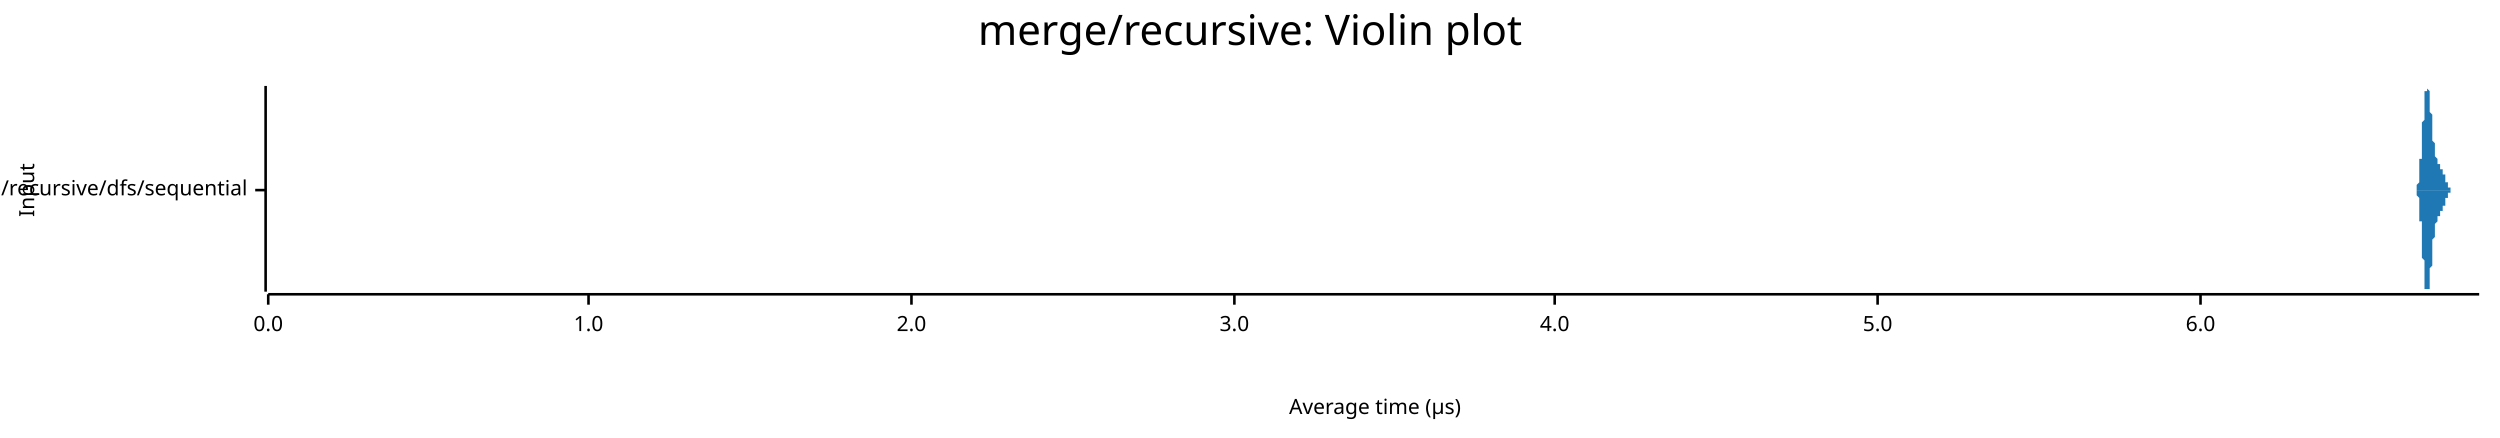
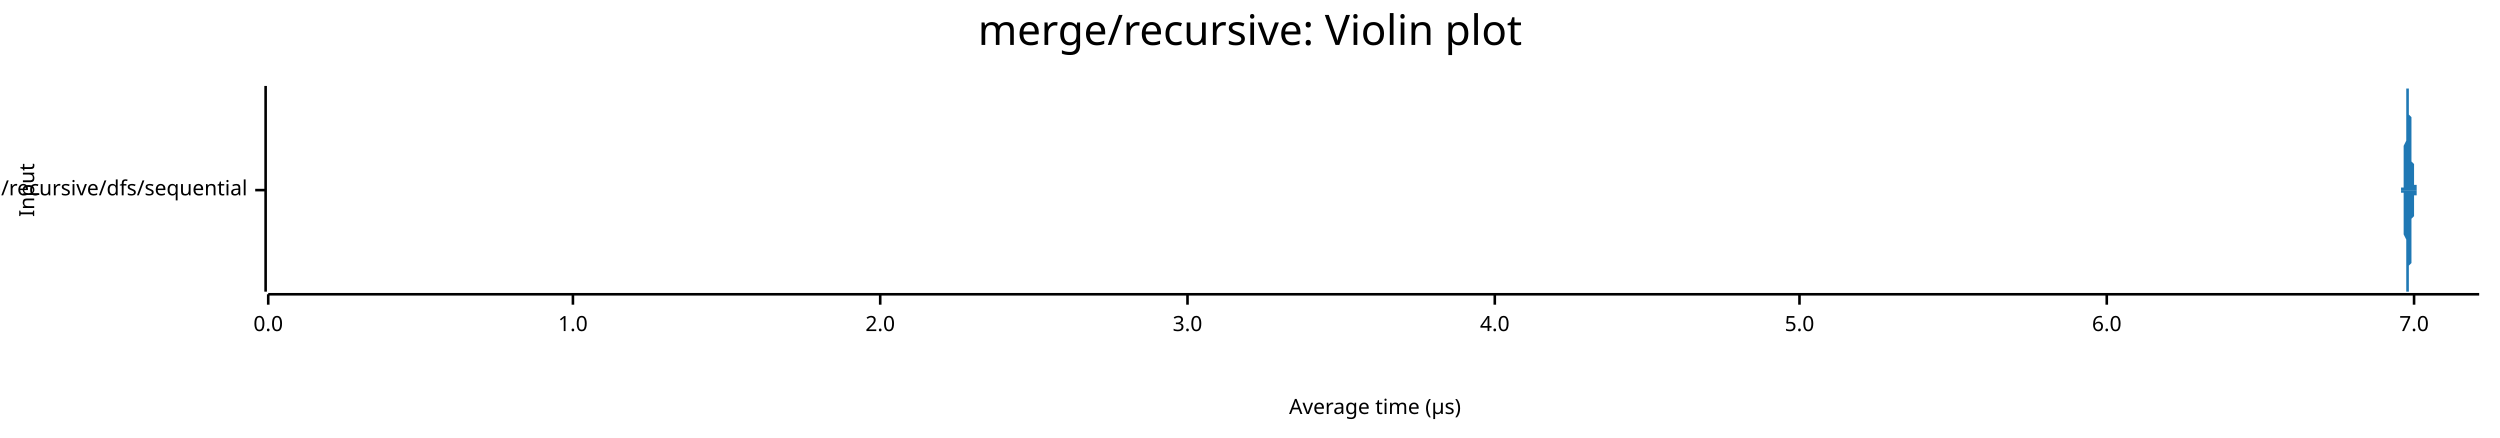
<svg xmlns="http://www.w3.org/2000/svg" width="960" height="168" viewBox="0 0 960 168">
  <text x="480" y="5" dy="0.76em" text-anchor="middle" font-family="sans-serif" font-size="16.129" opacity="1" fill="#000000">
merge/recursive: Violin plot
</text>
  <text x="7" y="73" dy="0.76em" text-anchor="middle" font-family="sans-serif" font-size="8.065" opacity="1" fill="#000000" transform="rotate(270, 7, 73)">
Input
</text>
  <text x="528" y="161" dy="-0.5ex" text-anchor="middle" font-family="sans-serif" font-size="8.065" opacity="1" fill="#000000">
Average time (µs)
</text>
  <polyline fill="none" opacity="1" stroke="#000000" stroke-width="1" points="102,33 102,112 " />
  <text x="95" y="73" dy="0.5ex" text-anchor="end" font-family="sans-serif" font-size="8.065" opacity="1" fill="#000000">
merge/recursive/dfs/sequential
</text>
  <polyline fill="none" opacity="1" stroke="#000000" stroke-width="1" points="98,73 102,73 " />
  <polyline fill="none" opacity="1" stroke="#000000" stroke-width="1" points="103,113 952,113 " />
  <text x="103" y="121" dy="0.76em" text-anchor="middle" font-family="sans-serif" font-size="8.065" opacity="1" fill="#000000">
0.0
</text>
  <polyline fill="none" opacity="1" stroke="#000000" stroke-width="1" points="103,113 103,117 " />
-   <text x="226" y="121" dy="0.76em" text-anchor="middle" font-family="sans-serif" font-size="8.065" opacity="1" fill="#000000">
+   <text x="220" y="121" dy="0.76em" text-anchor="middle" font-family="sans-serif" font-size="8.065" opacity="1" fill="#000000">
1.0
</text>
-   <polyline fill="none" opacity="1" stroke="#000000" stroke-width="1" points="226,113 226,117 " />
-   <text x="350" y="121" dy="0.76em" text-anchor="middle" font-family="sans-serif" font-size="8.065" opacity="1" fill="#000000">
+   <polyline fill="none" opacity="1" stroke="#000000" stroke-width="1" points="220,113 220,117 " />
+   <text x="338" y="121" dy="0.76em" text-anchor="middle" font-family="sans-serif" font-size="8.065" opacity="1" fill="#000000">
2.0
</text>
-   <polyline fill="none" opacity="1" stroke="#000000" stroke-width="1" points="350,113 350,117 " />
-   <text x="474" y="121" dy="0.76em" text-anchor="middle" font-family="sans-serif" font-size="8.065" opacity="1" fill="#000000">
+   <polyline fill="none" opacity="1" stroke="#000000" stroke-width="1" points="338,113 338,117 " />
+   <text x="456" y="121" dy="0.76em" text-anchor="middle" font-family="sans-serif" font-size="8.065" opacity="1" fill="#000000">
3.0
</text>
-   <polyline fill="none" opacity="1" stroke="#000000" stroke-width="1" points="474,113 474,117 " />
-   <text x="597" y="121" dy="0.76em" text-anchor="middle" font-family="sans-serif" font-size="8.065" opacity="1" fill="#000000">
+   <polyline fill="none" opacity="1" stroke="#000000" stroke-width="1" points="456,113 456,117 " />
+   <text x="574" y="121" dy="0.76em" text-anchor="middle" font-family="sans-serif" font-size="8.065" opacity="1" fill="#000000">
4.0
</text>
-   <polyline fill="none" opacity="1" stroke="#000000" stroke-width="1" points="597,113 597,117 " />
-   <text x="721" y="121" dy="0.76em" text-anchor="middle" font-family="sans-serif" font-size="8.065" opacity="1" fill="#000000">
+   <polyline fill="none" opacity="1" stroke="#000000" stroke-width="1" points="574,113 574,117 " />
+   <text x="691" y="121" dy="0.76em" text-anchor="middle" font-family="sans-serif" font-size="8.065" opacity="1" fill="#000000">
5.0
</text>
-   <polyline fill="none" opacity="1" stroke="#000000" stroke-width="1" points="721,113 721,117 " />
-   <text x="845" y="121" dy="0.76em" text-anchor="middle" font-family="sans-serif" font-size="8.065" opacity="1" fill="#000000">
+   <polyline fill="none" opacity="1" stroke="#000000" stroke-width="1" points="691,113 691,117 " />
+   <text x="809" y="121" dy="0.76em" text-anchor="middle" font-family="sans-serif" font-size="8.065" opacity="1" fill="#000000">
6.0
</text>
-   <polyline fill="none" opacity="1" stroke="#000000" stroke-width="1" points="845,113 845,117 " />
-   <polygon opacity="1" fill="#1F78B4" points="926,73 926,73 926,73 926,73 926,73 926,73 926,73 926,73 926,73 926,73 927,73 927,73 927,73 927,73 927,73 927,73 927,73 927,73 927,73 927,73 927,73 927,73 927,73 927,73 927,73 927,73 927,73 927,73 927,73 928,73 928,73 928,73 928,73 928,73 928,73 928,72 928,72 928,72 928,72 928,72 928,72 928,72 928,72 928,72 928,71 928,71 928,71 928,71 928,71 929,70 929,70 929,70 929,70 929,69 929,69 929,69 929,68 929,68 929,67 929,67 929,66 929,66 929,65 929,65 929,64 929,63 929,63 929,62 929,61 930,61 930,60 930,59 930,58 930,58 930,57 930,56 930,55 930,54 930,54 930,53 930,52 930,51 930,50 930,50 930,49 930,48 930,47 930,47 931,46 931,45 931,44 931,44 931,43 931,42 931,42 931,41 931,41 931,40 931,39 931,39 931,38 931,38 931,37 931,37 931,36 931,36 931,36 931,35 932,35 932,35 932,34 932,34 932,34 932,34 932,34 932,34 932,34 932,34 932,33 932,34 932,34 932,34 932,34 932,34 932,34 932,34 932,34 933,35 933,35 933,35 933,36 933,36 933,36 933,37 933,37 933,38 933,38 933,39 933,39 933,40 933,40 933,41 933,41 933,42 933,42 933,43 933,43 934,44 934,45 934,45 934,46 934,46 934,47 934,47 934,48 934,49 934,49 934,50 934,50 934,51 934,51 934,52 934,52 934,53 934,53 934,54 934,54 935,55 935,55 935,55 935,56 935,56 935,57 935,57 935,57 935,58 935,58 935,58 935,59 935,59 935,59 935,59 935,60 935,60 935,60 935,60 936,61 936,61 936,61 936,61 936,61 936,61 936,61 936,62 936,62 936,62 936,62 936,62 936,62 936,62 936,62 936,63 936,63 936,63 936,63 936,63 937,63 937,63 937,63 937,63 937,63 937,64 937,64 937,64 937,64 937,64 937,64 937,64 937,64 937,64 937,64 937,64 937,64 937,65 937,65 938,65 938,65 938,65 938,65 938,65 938,65 938,65 938,65 938,65 938,66 938,66 938,66 938,66 938,66 938,66 938,66 938,66 938,67 938,67 938,67 939,67 939,67 939,67 939,67 939,67 939,68 939,68 939,68 939,68 939,68 939,68 939,69 939,69 939,69 939,69 939,69 939,69 939,70 939,70 940,70 940,70 940,70 940,70 940,70 940,71 940,71 940,71 940,71 940,71 940,71 940,71 940,71 940,71 940,72 940,72 940,72 940,72 940,72 940,72 941,72 941,72 941,72 941,72 941,72 941,72 941,72 941,72 941,72 941,72 941,72 941,72 941,72 941,72 941,72 941,73 941,73 941,73 941,73 941,73 942,73 942,73 942,73 942,73 942,73 942,73 942,73 942,73 942,73 942,73 942,73 942,73 942,73 942,73 942,73 942,73 942,73 942,73 942,73 943,73 943,73 943,73 943,73 943,73 943,73 943,73 943,73 943,73 943,73 943,73 943,73 943,73 943,73 943,73 943,73 943,73 943,73 943,73 943,73 944,73 944,73 944,73 944,73 944,73 944,73 944,73 944,73 944,73 944,73 944,73 944,73 944,73 944,73 944,73 944,73 944,73 944,73 944,73 945,73 945,73 945,73 945,73 945,73 945,73 945,73 945,73 945,73 945,73 945,73 945,73 945,73 945,73 945,73 945,73 945,73 945,73 945,73 945,73 946,73 946,73 946,73 946,73 946,73 946,73 946,73 946,73 946,73 946,73 946,73 946,73 946,73 946,73 946,73 946,73 946,73 946,73 946,73 946,73 947,73 947,73 947,73 947,73 947,73 947,73 947,73 947,73 947,73 947,73 947,73 947,73 947,73 947,73 947,73 947,73 947,73 947,73 947,73 948,73 948,73 948,73 948,73 948,73 948,73 948,73 948,73 948,73 948,73 948,73 948,73 948,73 948,73 948,73 948,73 948,73 948,73 948,73 948,73 949,73 949,73 949,73 949,73 949,73 949,73 949,73 949,73 949,73 949,73 949,73 949,73 949,73 949,73 949,73 949,73 949,73 949,73 949,73 950,73 950,73 950,73 950,73 950,73 950,73 950,73 950,73 950,73 950,73 950,73 950,73 950,73 950,73 950,73 950,73 950,73 950,73 950,73 950,73 951,73 951,73 951,73 951,73 951,73 951,73 951,73 951,73 951,73 951,73 951,73 951,73 951,73 951,73 951,73 951,73 951,73 951,73 951,73 952,73 952,73 926,73 " />
-   <polygon opacity="1" fill="#1F78B4" points="926,73 926,73 926,73 926,73 926,73 926,73 926,73 926,73 926,73 926,73 927,73 927,73 927,73 927,73 927,73 927,73 927,73 927,73 927,73 927,73 927,73 927,73 927,73 927,73 927,73 927,73 927,73 927,73 927,73 928,73 928,73 928,73 928,73 928,73 928,73 928,74 928,74 928,74 928,74 928,74 928,74 928,74 928,74 928,74 928,75 928,75 928,75 928,75 928,75 929,76 929,76 929,76 929,76 929,77 929,77 929,77 929,78 929,78 929,79 929,79 929,80 929,80 929,81 929,81 929,82 929,83 929,83 929,84 929,85 930,85 930,86 930,87 930,88 930,88 930,89 930,90 930,91 930,92 930,92 930,93 930,94 930,95 930,96 930,96 930,97 930,98 930,99 930,99 931,100 931,101 931,102 931,102 931,103 931,104 931,104 931,105 931,105 931,106 931,107 931,107 931,108 931,108 931,109 931,109 931,110 931,110 931,110 931,111 932,111 932,111 932,112 932,112 932,112 932,112 932,112 932,112 932,112 932,112 932,112 932,112 932,112 932,112 932,112 932,112 932,112 932,112 932,111 933,111 933,111 933,111 933,110 933,110 933,110 933,109 933,109 933,108 933,108 933,107 933,107 933,106 933,106 933,105 933,105 933,104 933,104 933,103 933,103 934,102 934,101 934,101 934,100 934,100 934,99 934,99 934,98 934,97 934,97 934,96 934,96 934,95 934,95 934,94 934,94 934,93 934,93 934,92 934,92 935,91 935,91 935,91 935,90 935,90 935,89 935,89 935,89 935,88 935,88 935,88 935,87 935,87 935,87 935,87 935,86 935,86 935,86 935,86 936,85 936,85 936,85 936,85 936,85 936,85 936,85 936,84 936,84 936,84 936,84 936,84 936,84 936,84 936,84 936,83 936,83 936,83 936,83 936,83 937,83 937,83 937,83 937,83 937,83 937,82 937,82 937,82 937,82 937,82 937,82 937,82 937,82 937,82 937,82 937,82 937,82 937,81 937,81 938,81 938,81 938,81 938,81 938,81 938,81 938,81 938,81 938,81 938,80 938,80 938,80 938,80 938,80 938,80 938,80 938,80 938,79 938,79 938,79 939,79 939,79 939,79 939,79 939,79 939,78 939,78 939,78 939,78 939,78 939,78 939,77 939,77 939,77 939,77 939,77 939,77 939,76 939,76 940,76 940,76 940,76 940,76 940,76 940,75 940,75 940,75 940,75 940,75 940,75 940,75 940,75 940,75 940,74 940,74 940,74 940,74 940,74 940,74 941,74 941,74 941,74 941,74 941,74 941,74 941,74 941,74 941,74 941,74 941,74 941,74 941,74 941,74 941,74 941,73 941,73 941,73 941,73 941,73 942,73 942,73 942,73 942,73 942,73 942,73 942,73 942,73 942,73 942,73 942,73 942,73 942,73 942,73 942,73 942,73 942,73 942,73 942,73 943,73 943,73 943,73 943,73 943,73 943,73 943,73 943,73 943,73 943,73 943,73 943,73 943,73 943,73 943,73 943,73 943,73 943,73 943,73 943,73 944,73 944,73 944,73 944,73 944,73 944,73 944,73 944,73 944,73 944,73 944,73 944,73 944,73 944,73 944,73 944,73 944,73 944,73 944,73 945,73 945,73 945,73 945,73 945,73 945,73 945,73 945,73 945,73 945,73 945,73 945,73 945,73 945,73 945,73 945,73 945,73 945,73 945,73 945,73 946,73 946,73 946,73 946,73 946,73 946,73 946,73 946,73 946,73 946,73 946,73 946,73 946,73 946,73 946,73 946,73 946,73 946,73 946,73 946,73 947,73 947,73 947,73 947,73 947,73 947,73 947,73 947,73 947,73 947,73 947,73 947,73 947,73 947,73 947,73 947,73 947,73 947,73 947,73 948,73 948,73 948,73 948,73 948,73 948,73 948,73 948,73 948,73 948,73 948,73 948,73 948,73 948,73 948,73 948,73 948,73 948,73 948,73 948,73 949,73 949,73 949,73 949,73 949,73 949,73 949,73 949,73 949,73 949,73 949,73 949,73 949,73 949,73 949,73 949,73 949,73 949,73 949,73 950,73 950,73 950,73 950,73 950,73 950,73 950,73 950,73 950,73 950,73 950,73 950,73 950,73 950,73 950,73 950,73 950,73 950,73 950,73 950,73 951,73 951,73 951,73 951,73 951,73 951,73 951,73 951,73 951,73 951,73 951,73 951,73 951,73 951,73 951,73 951,73 951,73 951,73 951,73 952,73 952,73 926,73 " />
+   <polyline fill="none" opacity="1" stroke="#000000" stroke-width="1" points="809,113 809,117 " />
+   <text x="927" y="121" dy="0.76em" text-anchor="middle" font-family="sans-serif" font-size="8.065" opacity="1" fill="#000000">
+ 7.0
+ </text>
+   <polyline fill="none" opacity="1" stroke="#000000" stroke-width="1" points="927,113 927,117 " />
+   <polygon opacity="1" fill="#1F78B4" points="922,73 922,73 922,73 922,73 922,73 922,73 922,73 922,73 922,73 922,73 922,73 922,73 922,73 922,73 922,72 923,72 923,72 923,72 923,71 923,71 923,70 923,70 923,69 923,68 923,67 923,66 923,64 923,63 923,61 923,60 923,58 923,56 924,54 924,53 924,51 924,49 924,47 924,46 924,44 924,43 924,41 924,40 924,39 924,38 924,37 924,36 924,35 924,35 924,34 925,34 925,34 925,33 925,34 925,34 925,34 925,34 925,35 925,36 925,37 925,38 925,39 925,40 925,41 925,43 925,44 926,45 926,47 926,48 926,49 926,51 926,52 926,53 926,54 926,55 926,56 926,57 926,58 926,59 926,60 926,60 926,61 926,62 927,63 927,63 927,64 927,65 927,65 927,66 927,67 927,67 927,68 927,68 927,69 927,69 927,70 927,70 927,70 927,71 927,71 928,71 928,71 928,72 928,72 928,72 928,72 928,72 928,72 928,72 928,72 928,73 928,73 928,73 928,73 928,73 928,73 929,73 929,73 929,73 929,73 929,73 929,73 929,73 929,73 929,73 929,73 929,73 929,73 929,73 929,73 929,73 929,73 929,73 930,73 930,73 930,73 930,73 930,73 930,73 930,73 930,73 930,73 930,73 930,73 930,73 930,73 930,73 930,73 930,73 930,73 931,73 931,73 931,73 931,73 931,73 931,73 931,73 931,73 931,73 931,73 931,73 931,73 931,73 931,73 931,73 931,73 931,73 932,73 932,73 932,73 932,73 932,73 932,73 932,73 932,73 932,73 932,73 932,73 932,73 932,73 932,73 932,73 932,73 933,73 933,73 933,73 933,73 933,73 933,73 933,73 933,73 933,73 933,73 933,73 933,73 933,73 933,73 933,73 933,73 933,73 934,73 934,73 934,73 934,73 934,73 934,73 934,73 934,73 934,73 934,73 934,73 934,73 934,73 934,73 934,73 934,73 934,73 935,73 935,73 935,73 935,73 935,73 935,73 935,73 935,73 935,73 935,73 935,73 935,73 935,73 935,73 935,73 935,73 936,73 936,73 936,73 936,73 936,73 936,73 936,73 936,73 936,73 936,73 936,73 936,73 936,73 936,73 936,73 936,73 936,73 937,73 937,73 937,73 937,73 937,73 937,73 937,73 937,73 937,73 937,73 937,73 937,73 937,73 937,73 937,73 937,73 937,73 938,73 938,73 938,73 938,73 938,73 938,73 938,73 938,73 938,73 938,73 938,73 938,73 938,73 938,73 938,73 938,73 939,73 939,73 939,73 939,73 939,73 939,73 939,73 939,73 939,73 939,73 939,73 939,73 939,73 939,73 939,73 939,73 939,73 940,73 940,73 940,73 940,73 940,73 940,73 940,73 940,73 940,73 940,73 940,73 940,73 940,73 940,73 940,73 940,73 940,73 941,73 941,73 941,73 941,73 941,73 941,73 941,73 941,73 941,73 941,73 941,73 941,73 941,73 941,73 941,73 941,73 942,73 942,73 942,73 942,73 942,73 942,73 942,73 942,73 942,73 942,73 942,73 942,73 942,73 942,73 942,73 942,73 942,73 943,73 943,73 943,73 943,73 943,73 943,73 943,73 943,73 943,73 943,73 943,73 943,73 943,73 943,73 943,73 943,73 943,73 944,73 944,73 944,73 944,73 944,73 944,73 944,73 944,73 944,73 944,73 944,73 944,73 944,73 944,73 944,73 944,73 944,73 945,73 945,73 945,73 945,73 945,73 945,73 945,73 945,73 945,73 945,73 945,73 945,73 945,73 945,73 945,73 945,73 946,73 946,73 946,73 946,73 946,73 946,73 946,73 946,73 946,73 946,73 946,73 946,73 946,73 946,73 946,73 946,73 946,73 947,73 947,73 947,73 947,73 947,73 947,73 947,73 947,73 947,73 947,73 947,73 947,73 947,73 947,73 947,73 947,73 947,73 948,73 948,73 948,73 948,73 948,73 948,73 948,73 948,73 948,73 948,73 948,73 948,73 948,73 948,73 948,73 948,73 949,73 949,73 949,73 949,73 949,73 949,73 949,73 949,73 949,73 949,73 949,73 949,73 949,73 949,73 949,73 949,73 949,73 950,73 950,73 950,73 950,73 950,73 950,73 950,73 950,73 950,73 950,73 950,73 950,73 950,73 950,73 950,73 950,73 950,73 951,73 951,73 951,73 951,73 951,73 951,73 951,73 951,73 951,73 951,73 951,73 951,73 951,73 951,73 951,73 951,73 952,73 952,73 922,73 " />
+   <polygon opacity="1" fill="#1F78B4" points="922,73 922,73 922,73 922,73 922,73 922,73 922,73 922,73 922,73 922,73 922,73 922,73 922,73 922,73 922,74 923,74 923,74 923,74 923,75 923,75 923,76 923,76 923,77 923,78 923,79 923,80 923,82 923,83 923,85 923,86 923,88 923,90 924,92 924,93 924,95 924,97 924,99 924,100 924,102 924,103 924,105 924,106 924,107 924,108 924,109 924,110 924,111 924,111 924,112 925,112 925,112 925,112 925,112 925,112 925,112 925,112 925,111 925,110 925,109 925,108 925,107 925,106 925,105 925,103 925,102 926,101 926,99 926,98 926,97 926,95 926,94 926,93 926,92 926,91 926,90 926,89 926,88 926,87 926,86 926,86 926,85 926,84 927,83 927,83 927,82 927,81 927,81 927,80 927,79 927,79 927,78 927,78 927,77 927,77 927,76 927,76 927,76 927,75 927,75 928,75 928,75 928,74 928,74 928,74 928,74 928,74 928,74 928,74 928,74 928,73 928,73 928,73 928,73 928,73 928,73 929,73 929,73 929,73 929,73 929,73 929,73 929,73 929,73 929,73 929,73 929,73 929,73 929,73 929,73 929,73 929,73 929,73 930,73 930,73 930,73 930,73 930,73 930,73 930,73 930,73 930,73 930,73 930,73 930,73 930,73 930,73 930,73 930,73 930,73 931,73 931,73 931,73 931,73 931,73 931,73 931,73 931,73 931,73 931,73 931,73 931,73 931,73 931,73 931,73 931,73 931,73 932,73 932,73 932,73 932,73 932,73 932,73 932,73 932,73 932,73 932,73 932,73 932,73 932,73 932,73 932,73 932,73 933,73 933,73 933,73 933,73 933,73 933,73 933,73 933,73 933,73 933,73 933,73 933,73 933,73 933,73 933,73 933,73 933,73 934,73 934,73 934,73 934,73 934,73 934,73 934,73 934,73 934,73 934,73 934,73 934,73 934,73 934,73 934,73 934,73 934,73 935,73 935,73 935,73 935,73 935,73 935,73 935,73 935,73 935,73 935,73 935,73 935,73 935,73 935,73 935,73 935,73 936,73 936,73 936,73 936,73 936,73 936,73 936,73 936,73 936,73 936,73 936,73 936,73 936,73 936,73 936,73 936,73 936,73 937,73 937,73 937,73 937,73 937,73 937,73 937,73 937,73 937,73 937,73 937,73 937,73 937,73 937,73 937,73 937,73 937,73 938,73 938,73 938,73 938,73 938,73 938,73 938,73 938,73 938,73 938,73 938,73 938,73 938,73 938,73 938,73 938,73 939,73 939,73 939,73 939,73 939,73 939,73 939,73 939,73 939,73 939,73 939,73 939,73 939,73 939,73 939,73 939,73 939,73 940,73 940,73 940,73 940,73 940,73 940,73 940,73 940,73 940,73 940,73 940,73 940,73 940,73 940,73 940,73 940,73 940,73 941,73 941,73 941,73 941,73 941,73 941,73 941,73 941,73 941,73 941,73 941,73 941,73 941,73 941,73 941,73 941,73 942,73 942,73 942,73 942,73 942,73 942,73 942,73 942,73 942,73 942,73 942,73 942,73 942,73 942,73 942,73 942,73 942,73 943,73 943,73 943,73 943,73 943,73 943,73 943,73 943,73 943,73 943,73 943,73 943,73 943,73 943,73 943,73 943,73 943,73 944,73 944,73 944,73 944,73 944,73 944,73 944,73 944,73 944,73 944,73 944,73 944,73 944,73 944,73 944,73 944,73 944,73 945,73 945,73 945,73 945,73 945,73 945,73 945,73 945,73 945,73 945,73 945,73 945,73 945,73 945,73 945,73 945,73 946,73 946,73 946,73 946,73 946,73 946,73 946,73 946,73 946,73 946,73 946,73 946,73 946,73 946,73 946,73 946,73 946,73 947,73 947,73 947,73 947,73 947,73 947,73 947,73 947,73 947,73 947,73 947,73 947,73 947,73 947,73 947,73 947,73 947,73 948,73 948,73 948,73 948,73 948,73 948,73 948,73 948,73 948,73 948,73 948,73 948,73 948,73 948,73 948,73 948,73 949,73 949,73 949,73 949,73 949,73 949,73 949,73 949,73 949,73 949,73 949,73 949,73 949,73 949,73 949,73 949,73 949,73 950,73 950,73 950,73 950,73 950,73 950,73 950,73 950,73 950,73 950,73 950,73 950,73 950,73 950,73 950,73 950,73 950,73 951,73 951,73 951,73 951,73 951,73 951,73 951,73 951,73 951,73 951,73 951,73 951,73 951,73 951,73 951,73 951,73 952,73 952,73 922,73 " />
</svg>
